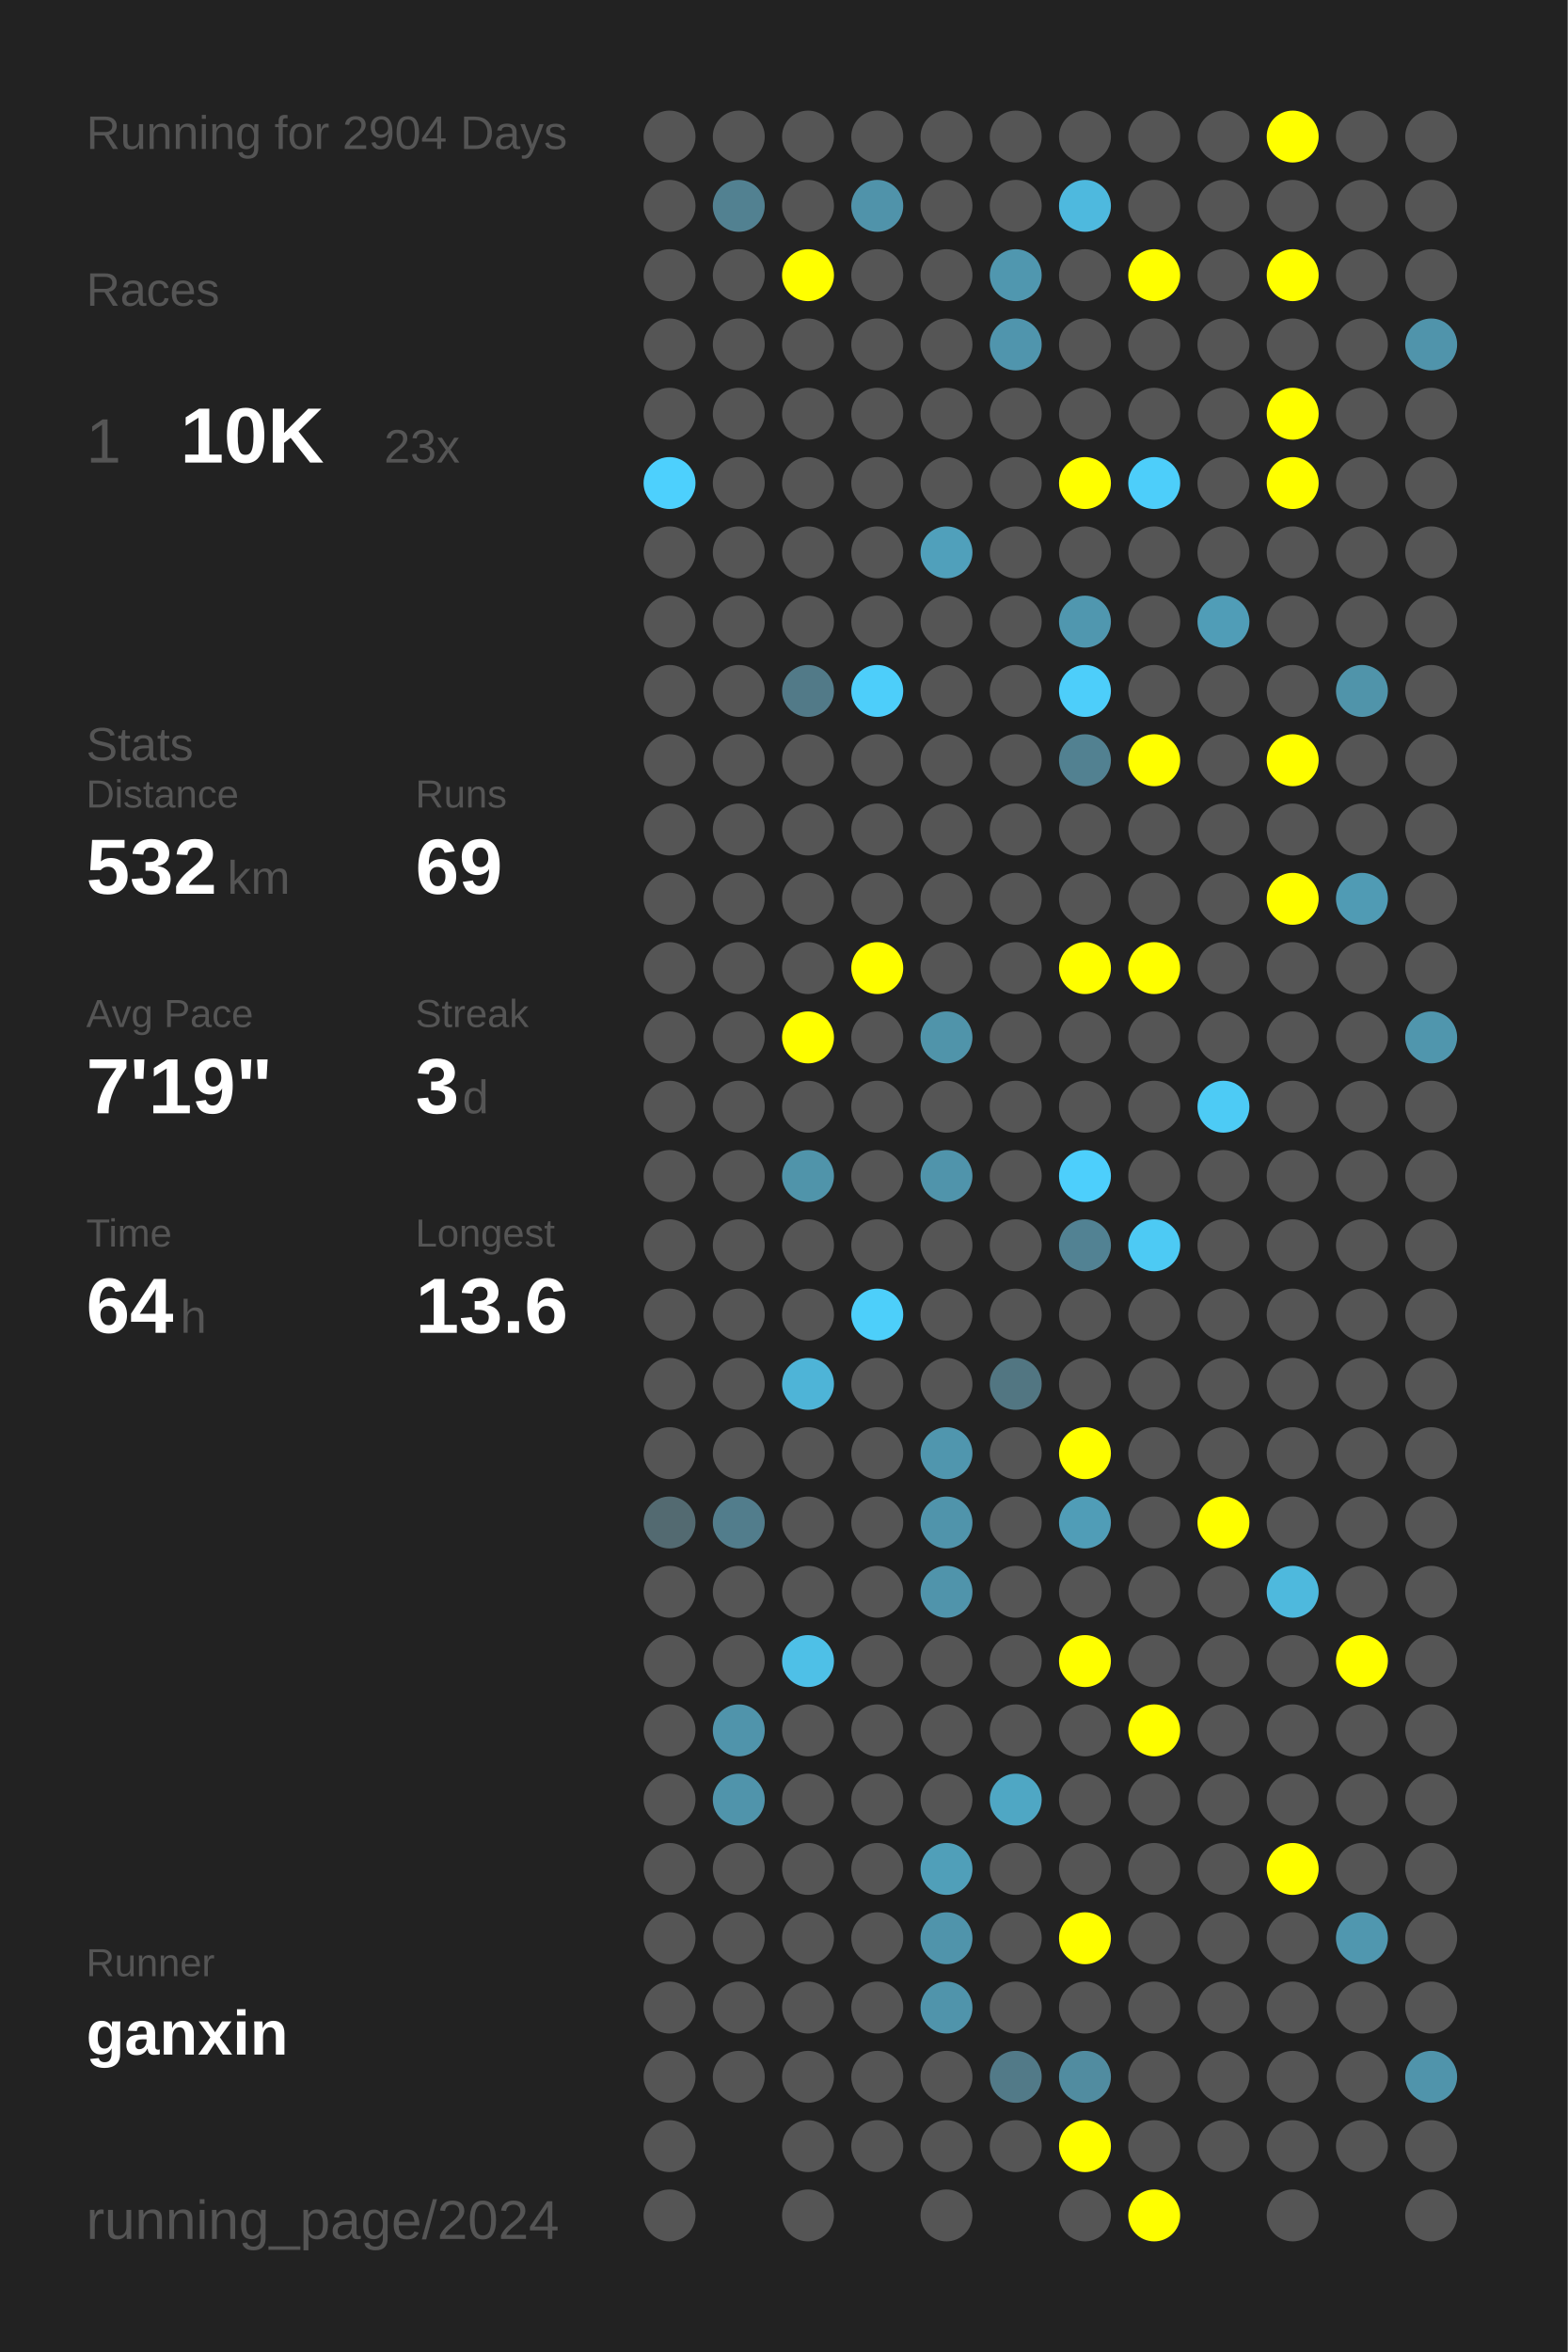
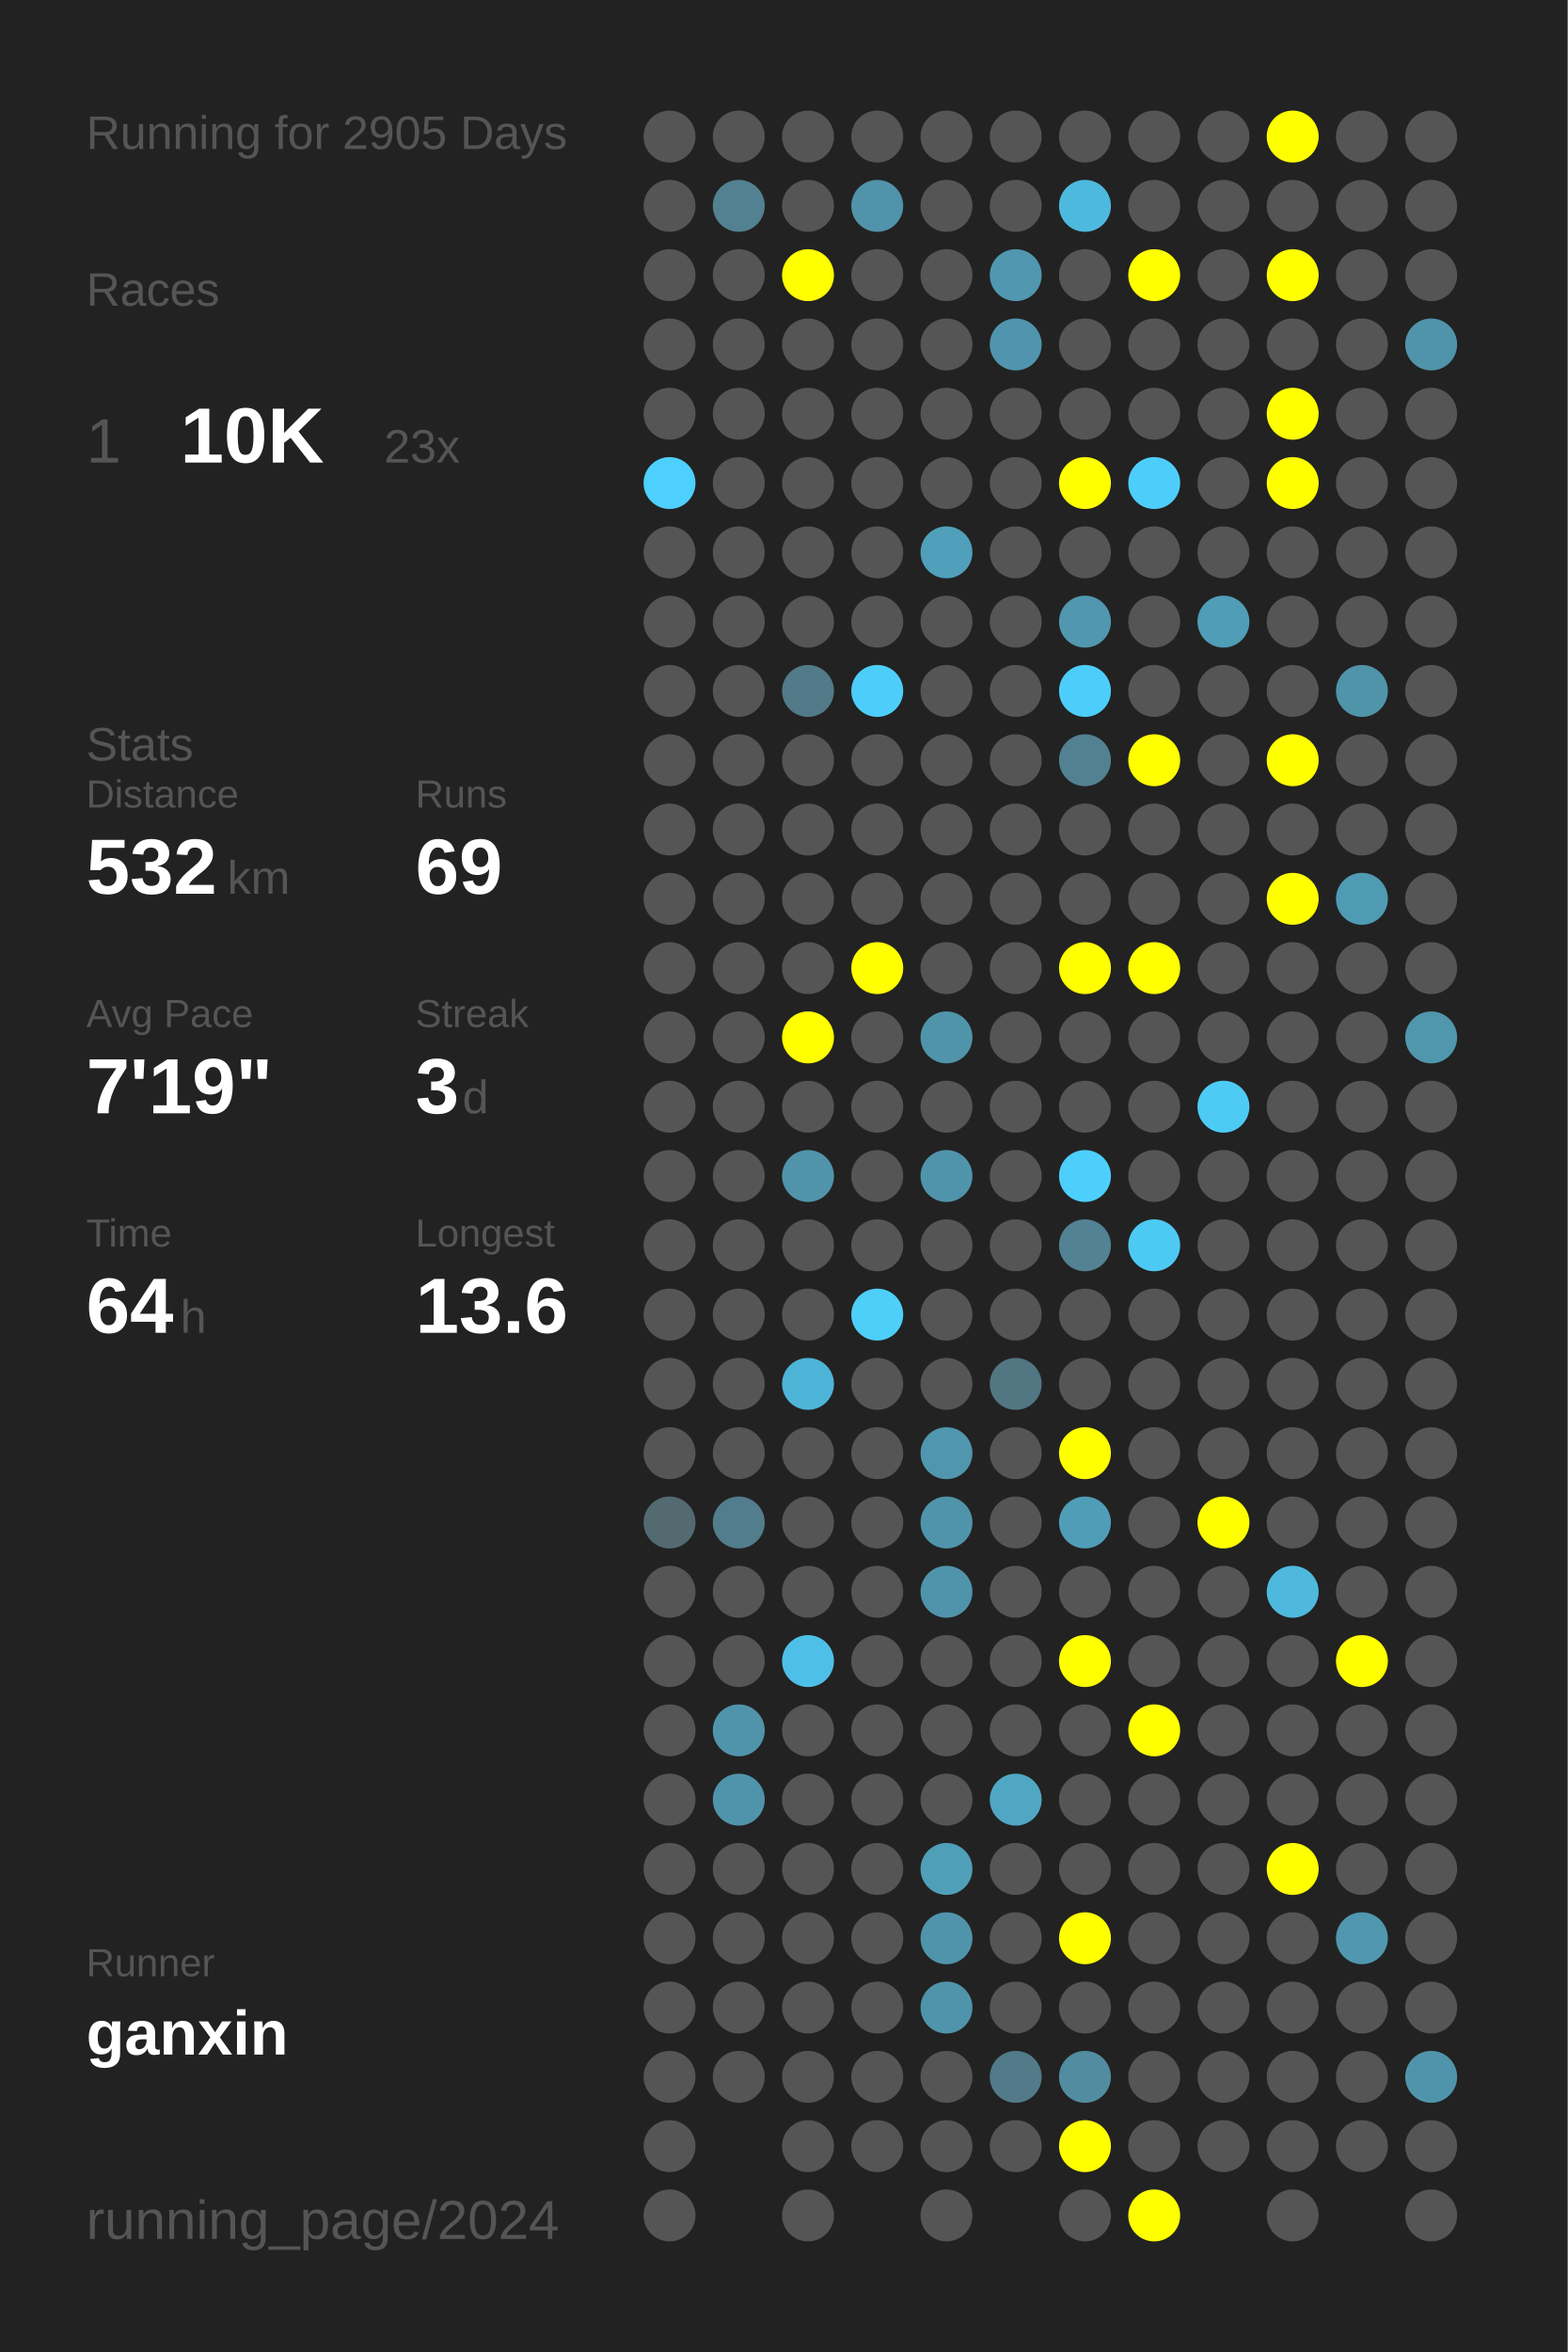
<svg xmlns="http://www.w3.org/2000/svg" baseProfile="full" height="300mm" version="1.1" viewBox="0,0,200,300" width="200mm">
  <defs />
  <rect fill="#222222" height="300" width="200" x="0" y="0" />
-   <text fill="#555555" style="font-size:6px; font-family:Arial;" x="11" y="19">Running for 2904 Days</text>
+   <text fill="#555555" style="font-size:6px; font-family:Arial;" x="11" y="19">Running for 2905 Days</text>
  <text fill="#555555" style="font-size:6px; font-family:Arial;" x="11" y="39">Races</text>
  <text fill="#555555" style="font-size:8px; font-family:Arial;" x="11" y="59">1</text>
  <text fill="#FFFFFF" style="font-size:10px; font-family:Arial; font-weight:bold;" x="23" y="59">10K</text>
  <text fill="#555555" style="font-size:6px; font-family:Arial;" x="49" y="59">23x</text>
  <text fill="#555555" style="font-size:6px; font-family:Arial;" x="11" y="97">Stats</text>
  <text fill="#555555" style="font-size:5px; font-family:Arial;" x="11" y="103">Distance</text>
  <text fill="#FFFFFF" style="font-size:10px; font-family:Arial; font-weight:bold;" x="11" y="114">532</text>
  <text fill="#555555" style="font-size:6px; font-family:Arial;" x="29" y="114">km</text>
  <text fill="#555555" style="font-size:5px; font-family:Arial;" x="53" y="103">Runs</text>
  <text fill="#FFFFFF" style="font-size:10px; font-family:Arial; font-weight:bold;" x="53" y="114">69</text>
  <text fill="#555555" style="font-size:5px; font-family:Arial;" x="11" y="131">Avg Pace</text>
  <text fill="#FFFFFF" style="font-size:10px; font-family:Arial; font-weight:bold;" x="11" y="142">7'19"</text>
  <text fill="#555555" style="font-size:5px; font-family:Arial;" x="53" y="131">Streak</text>
  <text fill="#FFFFFF" style="font-size:10px; font-family:Arial; font-weight:bold;" x="53" y="142">3</text>
  <text fill="#555555" style="font-size:6px; font-family:Arial;" x="59" y="142">d</text>
  <text fill="#555555" style="font-size:5px; font-family:Arial;" x="11" y="159">Time</text>
  <text fill="#FFFFFF" style="font-size:10px; font-family:Arial; font-weight:bold;" x="11" y="170">64</text>
  <text fill="#555555" style="font-size:6px; font-family:Arial;" x="23" y="170">h</text>
  <text fill="#555555" style="font-size:5px; font-family:Arial;" x="53" y="159">Longest</text>
  <text fill="#FFFFFF" style="font-size:10px; font-family:Arial; font-weight:bold;" x="53" y="170">13.6</text>
  <text fill="#555555" style="font-size:5px; font-family:Arial;" x="11" y="252.065">Runner</text>
  <text fill="#FFFFFF" style="font-size:8px; font-family:Arial; font-weight:bold;" x="11" y="262.065">ganxin</text>
  <text fill="#555555" style="font-size:7px; font-family:Arial;" x="11" y="285.581">running_page/2024</text>
  <circle cx="85.417" cy="17.419" fill="#555555" r="3.312" />
  <circle cx="85.417" cy="26.258" fill="#555555" r="3.312" />
  <circle cx="85.417" cy="35.097" fill="#555555" r="3.312" />
  <circle cx="85.417" cy="43.935" fill="#555555" r="3.312" />
  <circle cx="85.417" cy="52.774" fill="#555555" r="3.312" />
  <circle cx="85.417" cy="61.613" fill="#4dd0fd" r="3.312" />
  <circle cx="85.417" cy="70.452" fill="#555555" r="3.312" />
  <circle cx="85.417" cy="79.29" fill="#555555" r="3.312" />
  <circle cx="85.417" cy="88.129" fill="#555555" r="3.312" />
  <circle cx="85.417" cy="96.968" fill="#555555" r="3.312" />
  <circle cx="85.417" cy="105.806" fill="#555555" r="3.312" />
  <circle cx="85.417" cy="114.645" fill="#555555" r="3.312" />
  <circle cx="85.417" cy="123.484" fill="#555555" r="3.312" />
  <circle cx="85.417" cy="132.323" fill="#555555" r="3.312" />
  <circle cx="85.417" cy="141.161" fill="#555555" r="3.312" />
  <circle cx="85.417" cy="150" fill="#555555" r="3.312" />
  <circle cx="85.417" cy="158.839" fill="#555555" r="3.312" />
  <circle cx="85.417" cy="167.677" fill="#555555" r="3.312" />
  <circle cx="85.417" cy="176.516" fill="#555555" r="3.312" />
  <circle cx="85.417" cy="185.355" fill="#555555" r="3.312" />
  <circle cx="85.417" cy="194.194" fill="#536a71" r="3.312" />
  <circle cx="85.417" cy="203.032" fill="#555555" r="3.312" />
  <circle cx="85.417" cy="211.871" fill="#555555" r="3.312" />
  <circle cx="85.417" cy="220.71" fill="#555555" r="3.312" />
  <circle cx="85.417" cy="229.548" fill="#555555" r="3.312" />
  <circle cx="85.417" cy="238.387" fill="#555555" r="3.312" />
  <circle cx="85.417" cy="247.226" fill="#555555" r="3.312" />
  <circle cx="85.417" cy="256.065" fill="#555555" r="3.312" />
  <circle cx="85.417" cy="264.903" fill="#555555" r="3.312" />
  <circle cx="85.417" cy="273.742" fill="#555555" r="3.312" />
  <circle cx="85.417" cy="282.581" fill="#555555" r="3.312" />
  <circle cx="94.25" cy="17.419" fill="#555555" r="3.312" />
  <circle cx="94.25" cy="26.258" fill="#528191" r="3.312" />
  <circle cx="94.25" cy="35.097" fill="#555555" r="3.312" />
  <circle cx="94.25" cy="43.935" fill="#555555" r="3.312" />
  <circle cx="94.25" cy="52.774" fill="#555555" r="3.312" />
  <circle cx="94.25" cy="61.613" fill="#555555" r="3.312" />
  <circle cx="94.25" cy="70.452" fill="#555555" r="3.312" />
  <circle cx="94.25" cy="79.29" fill="#555555" r="3.312" />
  <circle cx="94.25" cy="88.129" fill="#555555" r="3.312" />
  <circle cx="94.25" cy="96.968" fill="#555555" r="3.312" />
  <circle cx="94.25" cy="105.806" fill="#555555" r="3.312" />
  <circle cx="94.25" cy="114.645" fill="#555555" r="3.312" />
  <circle cx="94.25" cy="123.484" fill="#555555" r="3.312" />
  <circle cx="94.25" cy="132.323" fill="#555555" r="3.312" />
  <circle cx="94.25" cy="141.161" fill="#555555" r="3.312" />
  <circle cx="94.25" cy="150" fill="#555555" r="3.312" />
  <circle cx="94.25" cy="158.839" fill="#555555" r="3.312" />
  <circle cx="94.25" cy="167.677" fill="#555555" r="3.312" />
  <circle cx="94.25" cy="176.516" fill="#555555" r="3.312" />
  <circle cx="94.25" cy="185.355" fill="#555555" r="3.312" />
  <circle cx="94.25" cy="194.194" fill="#527d8c" r="3.312" />
  <circle cx="94.25" cy="203.032" fill="#555555" r="3.312" />
  <circle cx="94.25" cy="211.871" fill="#555555" r="3.312" />
  <circle cx="94.25" cy="220.71" fill="#5094ab" r="3.312" />
  <circle cx="94.25" cy="229.548" fill="#5094ab" r="3.312" />
  <circle cx="94.25" cy="238.387" fill="#555555" r="3.312" />
  <circle cx="94.25" cy="247.226" fill="#555555" r="3.312" />
  <circle cx="94.25" cy="256.065" fill="#555555" r="3.312" />
  <circle cx="94.25" cy="264.903" fill="#555555" r="3.312" />
  <circle cx="103.083" cy="17.419" fill="#555555" r="3.312" />
  <circle cx="103.083" cy="26.258" fill="#555555" r="3.312" />
  <circle cx="103.083" cy="35.097" fill="#FFFF00" r="3.312" />
  <circle cx="103.083" cy="43.935" fill="#555555" r="3.312" />
  <circle cx="103.083" cy="52.774" fill="#555555" r="3.312" />
  <circle cx="103.083" cy="61.613" fill="#555555" r="3.312" />
  <circle cx="103.083" cy="70.452" fill="#555555" r="3.312" />
  <circle cx="103.083" cy="79.29" fill="#555555" r="3.312" />
  <circle cx="103.083" cy="88.129" fill="#527a88" r="3.312" />
  <circle cx="103.083" cy="96.968" fill="#555555" r="3.312" />
  <circle cx="103.083" cy="105.806" fill="#555555" r="3.312" />
  <circle cx="103.083" cy="114.645" fill="#555555" r="3.312" />
  <circle cx="103.083" cy="123.484" fill="#555555" r="3.312" />
  <circle cx="103.083" cy="132.323" fill="#FFFF00" r="3.312" />
  <circle cx="103.083" cy="141.161" fill="#555555" r="3.312" />
  <circle cx="103.083" cy="150" fill="#5094aa" r="3.312" />
  <circle cx="103.083" cy="158.839" fill="#555555" r="3.312" />
  <circle cx="103.083" cy="167.677" fill="#555555" r="3.312" />
  <circle cx="103.083" cy="176.516" fill="#4eb4d7" r="3.312" />
  <circle cx="103.083" cy="185.355" fill="#555555" r="3.312" />
  <circle cx="103.083" cy="194.194" fill="#555555" r="3.312" />
  <circle cx="103.083" cy="203.032" fill="#555555" r="3.312" />
  <circle cx="103.083" cy="211.871" fill="#4ec0e7" r="3.312" />
  <circle cx="103.083" cy="220.71" fill="#555555" r="3.312" />
  <circle cx="103.083" cy="229.548" fill="#555555" r="3.312" />
  <circle cx="103.083" cy="238.387" fill="#555555" r="3.312" />
  <circle cx="103.083" cy="247.226" fill="#555555" r="3.312" />
  <circle cx="103.083" cy="256.065" fill="#555555" r="3.312" />
  <circle cx="103.083" cy="264.903" fill="#555555" r="3.312" />
  <circle cx="103.083" cy="273.742" fill="#555555" r="3.312" />
  <circle cx="103.083" cy="282.581" fill="#555555" r="3.312" />
  <circle cx="111.917" cy="17.419" fill="#555555" r="3.312" />
  <circle cx="111.917" cy="26.258" fill="#5093aa" r="3.312" />
  <circle cx="111.917" cy="35.097" fill="#555555" r="3.312" />
  <circle cx="111.917" cy="43.935" fill="#555555" r="3.312" />
  <circle cx="111.917" cy="52.774" fill="#555555" r="3.312" />
  <circle cx="111.917" cy="61.613" fill="#555555" r="3.312" />
  <circle cx="111.917" cy="70.452" fill="#555555" r="3.312" />
  <circle cx="111.917" cy="79.29" fill="#555555" r="3.312" />
  <circle cx="111.917" cy="88.129" fill="#4dcefa" r="3.312" />
  <circle cx="111.917" cy="96.968" fill="#555555" r="3.312" />
  <circle cx="111.917" cy="105.806" fill="#555555" r="3.312" />
  <circle cx="111.917" cy="114.645" fill="#555555" r="3.312" />
  <circle cx="111.917" cy="123.484" fill="#FFFF00" r="3.312" />
  <circle cx="111.917" cy="132.323" fill="#555555" r="3.312" />
  <circle cx="111.917" cy="141.161" fill="#555555" r="3.312" />
  <circle cx="111.917" cy="150" fill="#555555" r="3.312" />
  <circle cx="111.917" cy="158.839" fill="#555555" r="3.312" />
  <circle cx="111.917" cy="167.677" fill="#4dcffa" r="3.312" />
  <circle cx="111.917" cy="176.516" fill="#555555" r="3.312" />
  <circle cx="111.917" cy="185.355" fill="#555555" r="3.312" />
  <circle cx="111.917" cy="194.194" fill="#555555" r="3.312" />
  <circle cx="111.917" cy="203.032" fill="#555555" r="3.312" />
  <circle cx="111.917" cy="211.871" fill="#555555" r="3.312" />
  <circle cx="111.917" cy="220.71" fill="#555555" r="3.312" />
  <circle cx="111.917" cy="229.548" fill="#555555" r="3.312" />
  <circle cx="111.917" cy="238.387" fill="#555555" r="3.312" />
  <circle cx="111.917" cy="247.226" fill="#555555" r="3.312" />
  <circle cx="111.917" cy="256.065" fill="#555555" r="3.312" />
  <circle cx="111.917" cy="264.903" fill="#555555" r="3.312" />
  <circle cx="111.917" cy="273.742" fill="#555555" r="3.312" />
  <circle cx="120.75" cy="17.419" fill="#555555" r="3.312" />
  <circle cx="120.75" cy="26.258" fill="#555555" r="3.312" />
  <circle cx="120.75" cy="35.097" fill="#555555" r="3.312" />
  <circle cx="120.75" cy="43.935" fill="#555555" r="3.312" />
  <circle cx="120.75" cy="52.774" fill="#555555" r="3.312" />
  <circle cx="120.75" cy="61.613" fill="#555555" r="3.312" />
  <circle cx="120.75" cy="70.452" fill="#50a0bb" r="3.312" />
  <circle cx="120.75" cy="79.29" fill="#555555" r="3.312" />
  <circle cx="120.75" cy="88.129" fill="#555555" r="3.312" />
  <circle cx="120.75" cy="96.968" fill="#555555" r="3.312" />
  <circle cx="120.75" cy="105.806" fill="#555555" r="3.312" />
  <circle cx="120.75" cy="114.645" fill="#555555" r="3.312" />
  <circle cx="120.75" cy="123.484" fill="#555555" r="3.312" />
  <circle cx="120.75" cy="132.323" fill="#5094aa" r="3.312" />
  <circle cx="120.75" cy="141.161" fill="#555555" r="3.312" />
  <circle cx="120.75" cy="150" fill="#5094ab" r="3.312" />
  <circle cx="120.75" cy="158.839" fill="#555555" r="3.312" />
  <circle cx="120.75" cy="167.677" fill="#555555" r="3.312" />
  <circle cx="120.75" cy="176.516" fill="#555555" r="3.312" />
  <circle cx="120.75" cy="185.355" fill="#5096ae" r="3.312" />
  <circle cx="120.75" cy="194.194" fill="#5094ab" r="3.312" />
  <circle cx="120.75" cy="203.032" fill="#5094ab" r="3.312" />
  <circle cx="120.75" cy="211.871" fill="#555555" r="3.312" />
  <circle cx="120.75" cy="220.71" fill="#555555" r="3.312" />
  <circle cx="120.75" cy="229.548" fill="#555555" r="3.312" />
  <circle cx="120.75" cy="238.387" fill="#509fb9" r="3.312" />
  <circle cx="120.75" cy="247.226" fill="#5094ab" r="3.312" />
  <circle cx="120.75" cy="256.065" fill="#5094ab" r="3.312" />
  <circle cx="120.75" cy="264.903" fill="#555555" r="3.312" />
  <circle cx="120.75" cy="273.742" fill="#555555" r="3.312" />
  <circle cx="120.75" cy="282.581" fill="#555555" r="3.312" />
  <circle cx="129.583" cy="17.419" fill="#555555" r="3.312" />
  <circle cx="129.583" cy="26.258" fill="#555555" r="3.312" />
  <circle cx="129.583" cy="35.097" fill="#5097af" r="3.312" />
  <circle cx="129.583" cy="43.935" fill="#5095ad" r="3.312" />
  <circle cx="129.583" cy="52.774" fill="#555555" r="3.312" />
  <circle cx="129.583" cy="61.613" fill="#555555" r="3.312" />
  <circle cx="129.583" cy="70.452" fill="#555555" r="3.312" />
  <circle cx="129.583" cy="79.29" fill="#555555" r="3.312" />
  <circle cx="129.583" cy="88.129" fill="#555555" r="3.312" />
  <circle cx="129.583" cy="96.968" fill="#555555" r="3.312" />
  <circle cx="129.583" cy="105.806" fill="#555555" r="3.312" />
  <circle cx="129.583" cy="114.645" fill="#555555" r="3.312" />
  <circle cx="129.583" cy="123.484" fill="#555555" r="3.312" />
  <circle cx="129.583" cy="132.323" fill="#555555" r="3.312" />
  <circle cx="129.583" cy="141.161" fill="#555555" r="3.312" />
  <circle cx="129.583" cy="150" fill="#555555" r="3.312" />
  <circle cx="129.583" cy="158.839" fill="#555555" r="3.312" />
  <circle cx="129.583" cy="167.677" fill="#555555" r="3.312" />
  <circle cx="129.583" cy="176.516" fill="#527682" r="3.312" />
  <circle cx="129.583" cy="185.355" fill="#555555" r="3.312" />
  <circle cx="129.583" cy="194.194" fill="#555555" r="3.312" />
  <circle cx="129.583" cy="203.032" fill="#555555" r="3.312" />
  <circle cx="129.583" cy="211.871" fill="#555555" r="3.312" />
  <circle cx="129.583" cy="220.71" fill="#555555" r="3.312" />
  <circle cx="129.583" cy="229.548" fill="#4fa7c4" r="3.312" />
  <circle cx="129.583" cy="238.387" fill="#555555" r="3.312" />
  <circle cx="129.583" cy="247.226" fill="#555555" r="3.312" />
  <circle cx="129.583" cy="256.065" fill="#555555" r="3.312" />
  <circle cx="129.583" cy="264.903" fill="#527a88" r="3.312" />
  <circle cx="129.583" cy="273.742" fill="#555555" r="3.312" />
  <circle cx="138.417" cy="17.419" fill="#555555" r="3.312" />
  <circle cx="138.417" cy="26.258" fill="#4eb9de" r="3.312" />
  <circle cx="138.417" cy="35.097" fill="#555555" r="3.312" />
  <circle cx="138.417" cy="43.935" fill="#555555" r="3.312" />
  <circle cx="138.417" cy="52.774" fill="#555555" r="3.312" />
  <circle cx="138.417" cy="61.613" fill="#FFFF00" r="3.312" />
  <circle cx="138.417" cy="70.452" fill="#555555" r="3.312" />
  <circle cx="138.417" cy="79.29" fill="#5097af" r="3.312" />
  <circle cx="138.417" cy="88.129" fill="#4dcefa" r="3.312" />
  <circle cx="138.417" cy="96.968" fill="#528191" r="3.312" />
  <circle cx="138.417" cy="105.806" fill="#555555" r="3.312" />
  <circle cx="138.417" cy="114.645" fill="#555555" r="3.312" />
  <circle cx="138.417" cy="123.484" fill="#FFFF00" r="3.312" />
  <circle cx="138.417" cy="132.323" fill="#555555" r="3.312" />
  <circle cx="138.417" cy="141.161" fill="#555555" r="3.312" />
  <circle cx="138.417" cy="150" fill="#4dcffc" r="3.312" />
  <circle cx="138.417" cy="158.839" fill="#528293" r="3.312" />
  <circle cx="138.417" cy="167.677" fill="#555555" r="3.312" />
  <circle cx="138.417" cy="176.516" fill="#555555" r="3.312" />
  <circle cx="138.417" cy="185.355" fill="#FFFF00" r="3.312" />
  <circle cx="138.417" cy="194.194" fill="#509db7" r="3.312" />
  <circle cx="138.417" cy="203.032" fill="#555555" r="3.312" />
  <circle cx="138.417" cy="211.871" fill="#FFFF00" r="3.312" />
  <circle cx="138.417" cy="220.71" fill="#555555" r="3.312" />
  <circle cx="138.417" cy="229.548" fill="#555555" r="3.312" />
  <circle cx="138.417" cy="238.387" fill="#555555" r="3.312" />
  <circle cx="138.417" cy="247.226" fill="#FFFF00" r="3.312" />
  <circle cx="138.417" cy="256.065" fill="#555555" r="3.312" />
  <circle cx="138.417" cy="264.903" fill="#518ca0" r="3.312" />
  <circle cx="138.417" cy="273.742" fill="#FFFF00" r="3.312" />
  <circle cx="138.417" cy="282.581" fill="#555555" r="3.312" />
  <circle cx="147.25" cy="17.419" fill="#555555" r="3.312" />
  <circle cx="147.25" cy="26.258" fill="#555555" r="3.312" />
  <circle cx="147.25" cy="35.097" fill="#FFFF00" r="3.312" />
  <circle cx="147.25" cy="43.935" fill="#555555" r="3.312" />
  <circle cx="147.25" cy="52.774" fill="#555555" r="3.312" />
  <circle cx="147.25" cy="61.613" fill="#4dcefa" r="3.312" />
  <circle cx="147.25" cy="70.452" fill="#555555" r="3.312" />
  <circle cx="147.25" cy="79.29" fill="#555555" r="3.312" />
  <circle cx="147.25" cy="88.129" fill="#555555" r="3.312" />
  <circle cx="147.25" cy="96.968" fill="#FFFF00" r="3.312" />
  <circle cx="147.25" cy="105.806" fill="#555555" r="3.312" />
  <circle cx="147.25" cy="114.645" fill="#555555" r="3.312" />
  <circle cx="147.25" cy="123.484" fill="#FFFF00" r="3.312" />
  <circle cx="147.25" cy="132.323" fill="#555555" r="3.312" />
  <circle cx="147.25" cy="141.161" fill="#555555" r="3.312" />
  <circle cx="147.25" cy="150" fill="#555555" r="3.312" />
  <circle cx="147.25" cy="158.839" fill="#4dcaf4" r="3.312" />
  <circle cx="147.25" cy="167.677" fill="#555555" r="3.312" />
  <circle cx="147.25" cy="176.516" fill="#555555" r="3.312" />
  <circle cx="147.25" cy="185.355" fill="#555555" r="3.312" />
  <circle cx="147.25" cy="194.194" fill="#555555" r="3.312" />
  <circle cx="147.25" cy="203.032" fill="#555555" r="3.312" />
  <circle cx="147.25" cy="211.871" fill="#555555" r="3.312" />
  <circle cx="147.25" cy="220.71" fill="#FFFF00" r="3.312" />
  <circle cx="147.25" cy="229.548" fill="#555555" r="3.312" />
  <circle cx="147.25" cy="238.387" fill="#555555" r="3.312" />
  <circle cx="147.25" cy="247.226" fill="#555555" r="3.312" />
  <circle cx="147.25" cy="256.065" fill="#555555" r="3.312" />
  <circle cx="147.25" cy="264.903" fill="#555555" r="3.312" />
  <circle cx="147.25" cy="273.742" fill="#555555" r="3.312" />
  <circle cx="147.25" cy="282.581" fill="#FFFF00" r="3.312" />
  <circle cx="156.083" cy="17.419" fill="#555555" r="3.312" />
  <circle cx="156.083" cy="26.258" fill="#555555" r="3.312" />
  <circle cx="156.083" cy="35.097" fill="#555555" r="3.312" />
  <circle cx="156.083" cy="43.935" fill="#555555" r="3.312" />
  <circle cx="156.083" cy="52.774" fill="#555555" r="3.312" />
  <circle cx="156.083" cy="61.613" fill="#555555" r="3.312" />
  <circle cx="156.083" cy="70.452" fill="#555555" r="3.312" />
  <circle cx="156.083" cy="79.29" fill="#509db7" r="3.312" />
  <circle cx="156.083" cy="88.129" fill="#555555" r="3.312" />
  <circle cx="156.083" cy="96.968" fill="#555555" r="3.312" />
  <circle cx="156.083" cy="105.806" fill="#555555" r="3.312" />
  <circle cx="156.083" cy="114.645" fill="#555555" r="3.312" />
  <circle cx="156.083" cy="123.484" fill="#555555" r="3.312" />
  <circle cx="156.083" cy="132.323" fill="#555555" r="3.312" />
  <circle cx="156.083" cy="141.161" fill="#4dcbf5" r="3.312" />
  <circle cx="156.083" cy="150" fill="#555555" r="3.312" />
  <circle cx="156.083" cy="158.839" fill="#555555" r="3.312" />
  <circle cx="156.083" cy="167.677" fill="#555555" r="3.312" />
  <circle cx="156.083" cy="176.516" fill="#555555" r="3.312" />
  <circle cx="156.083" cy="185.355" fill="#555555" r="3.312" />
  <circle cx="156.083" cy="194.194" fill="#FFFF00" r="3.312" />
  <circle cx="156.083" cy="203.032" fill="#555555" r="3.312" />
  <circle cx="156.083" cy="211.871" fill="#555555" r="3.312" />
  <circle cx="156.083" cy="220.71" fill="#555555" r="3.312" />
  <circle cx="156.083" cy="229.548" fill="#555555" r="3.312" />
  <circle cx="156.083" cy="238.387" fill="#555555" r="3.312" />
  <circle cx="156.083" cy="247.226" fill="#555555" r="3.312" />
  <circle cx="156.083" cy="256.065" fill="#555555" r="3.312" />
  <circle cx="156.083" cy="264.903" fill="#555555" r="3.312" />
  <circle cx="156.083" cy="273.742" fill="#555555" r="3.312" />
  <circle cx="164.917" cy="17.419" fill="#FFFF00" r="3.312" />
  <circle cx="164.917" cy="26.258" fill="#555555" r="3.312" />
  <circle cx="164.917" cy="35.097" fill="#FFFF00" r="3.312" />
  <circle cx="164.917" cy="43.935" fill="#555555" r="3.312" />
  <circle cx="164.917" cy="52.774" fill="#FFFF00" r="3.312" />
  <circle cx="164.917" cy="61.613" fill="#FFFF00" r="3.312" />
  <circle cx="164.917" cy="70.452" fill="#555555" r="3.312" />
  <circle cx="164.917" cy="79.29" fill="#555555" r="3.312" />
  <circle cx="164.917" cy="88.129" fill="#555555" r="3.312" />
  <circle cx="164.917" cy="96.968" fill="#FFFF00" r="3.312" />
  <circle cx="164.917" cy="105.806" fill="#555555" r="3.312" />
  <circle cx="164.917" cy="114.645" fill="#FFFF00" r="3.312" />
  <circle cx="164.917" cy="123.484" fill="#555555" r="3.312" />
  <circle cx="164.917" cy="132.323" fill="#555555" r="3.312" />
  <circle cx="164.917" cy="141.161" fill="#555555" r="3.312" />
  <circle cx="164.917" cy="150" fill="#555555" r="3.312" />
  <circle cx="164.917" cy="158.839" fill="#555555" r="3.312" />
  <circle cx="164.917" cy="167.677" fill="#555555" r="3.312" />
  <circle cx="164.917" cy="176.516" fill="#555555" r="3.312" />
  <circle cx="164.917" cy="185.355" fill="#555555" r="3.312" />
  <circle cx="164.917" cy="194.194" fill="#555555" r="3.312" />
  <circle cx="164.917" cy="203.032" fill="#4eb9dd" r="3.312" />
  <circle cx="164.917" cy="211.871" fill="#555555" r="3.312" />
  <circle cx="164.917" cy="220.71" fill="#555555" r="3.312" />
  <circle cx="164.917" cy="229.548" fill="#555555" r="3.312" />
  <circle cx="164.917" cy="238.387" fill="#FFFF00" r="3.312" />
  <circle cx="164.917" cy="247.226" fill="#555555" r="3.312" />
  <circle cx="164.917" cy="256.065" fill="#555555" r="3.312" />
  <circle cx="164.917" cy="264.903" fill="#555555" r="3.312" />
  <circle cx="164.917" cy="273.742" fill="#555555" r="3.312" />
  <circle cx="164.917" cy="282.581" fill="#555555" r="3.312" />
  <circle cx="173.75" cy="17.419" fill="#555555" r="3.312" />
  <circle cx="173.75" cy="26.258" fill="#555555" r="3.312" />
  <circle cx="173.75" cy="35.097" fill="#555555" r="3.312" />
  <circle cx="173.75" cy="43.935" fill="#555555" r="3.312" />
  <circle cx="173.75" cy="52.774" fill="#555555" r="3.312" />
  <circle cx="173.75" cy="61.613" fill="#555555" r="3.312" />
  <circle cx="173.75" cy="70.452" fill="#555555" r="3.312" />
  <circle cx="173.75" cy="79.29" fill="#555555" r="3.312" />
  <circle cx="173.75" cy="88.129" fill="#5094aa" r="3.312" />
  <circle cx="173.75" cy="96.968" fill="#555555" r="3.312" />
  <circle cx="173.75" cy="105.806" fill="#555555" r="3.312" />
  <circle cx="173.75" cy="114.645" fill="#509bb4" r="3.312" />
  <circle cx="173.75" cy="123.484" fill="#555555" r="3.312" />
  <circle cx="173.75" cy="132.323" fill="#555555" r="3.312" />
  <circle cx="173.75" cy="141.161" fill="#555555" r="3.312" />
  <circle cx="173.75" cy="150" fill="#555555" r="3.312" />
  <circle cx="173.75" cy="158.839" fill="#555555" r="3.312" />
  <circle cx="173.75" cy="167.677" fill="#555555" r="3.312" />
  <circle cx="173.75" cy="176.516" fill="#555555" r="3.312" />
  <circle cx="173.75" cy="185.355" fill="#555555" r="3.312" />
  <circle cx="173.75" cy="194.194" fill="#555555" r="3.312" />
  <circle cx="173.75" cy="203.032" fill="#555555" r="3.312" />
  <circle cx="173.75" cy="211.871" fill="#FFFF00" r="3.312" />
  <circle cx="173.75" cy="220.71" fill="#555555" r="3.312" />
  <circle cx="173.75" cy="229.548" fill="#555555" r="3.312" />
  <circle cx="173.75" cy="238.387" fill="#555555" r="3.312" />
  <circle cx="173.75" cy="247.226" fill="#5097af" r="3.312" />
  <circle cx="173.75" cy="256.065" fill="#555555" r="3.312" />
  <circle cx="173.75" cy="264.903" fill="#555555" r="3.312" />
  <circle cx="173.75" cy="273.742" fill="#555555" r="3.312" />
  <circle cx="182.583" cy="17.419" fill="#555555" r="3.312" />
  <circle cx="182.583" cy="26.258" fill="#555555" r="3.312" />
  <circle cx="182.583" cy="35.097" fill="#555555" r="3.312" />
  <circle cx="182.583" cy="43.935" fill="#5094ab" r="3.312" />
  <circle cx="182.583" cy="52.774" fill="#555555" r="3.312" />
  <circle cx="182.583" cy="61.613" fill="#555555" r="3.312" />
  <circle cx="182.583" cy="70.452" fill="#555555" r="3.312" />
  <circle cx="182.583" cy="79.29" fill="#555555" r="3.312" />
  <circle cx="182.583" cy="88.129" fill="#555555" r="3.312" />
  <circle cx="182.583" cy="96.968" fill="#555555" r="3.312" />
  <circle cx="182.583" cy="105.806" fill="#555555" r="3.312" />
  <circle cx="182.583" cy="114.645" fill="#555555" r="3.312" />
  <circle cx="182.583" cy="123.484" fill="#555555" r="3.312" />
  <circle cx="182.583" cy="132.323" fill="#5096ad" r="3.312" />
  <circle cx="182.583" cy="141.161" fill="#555555" r="3.312" />
  <circle cx="182.583" cy="150" fill="#555555" r="3.312" />
  <circle cx="182.583" cy="158.839" fill="#555555" r="3.312" />
  <circle cx="182.583" cy="167.677" fill="#555555" r="3.312" />
  <circle cx="182.583" cy="176.516" fill="#555555" r="3.312" />
  <circle cx="182.583" cy="185.355" fill="#555555" r="3.312" />
  <circle cx="182.583" cy="194.194" fill="#555555" r="3.312" />
  <circle cx="182.583" cy="203.032" fill="#555555" r="3.312" />
  <circle cx="182.583" cy="211.871" fill="#555555" r="3.312" />
  <circle cx="182.583" cy="220.71" fill="#555555" r="3.312" />
  <circle cx="182.583" cy="229.548" fill="#555555" r="3.312" />
  <circle cx="182.583" cy="238.387" fill="#555555" r="3.312" />
  <circle cx="182.583" cy="247.226" fill="#555555" r="3.312" />
  <circle cx="182.583" cy="256.065" fill="#555555" r="3.312" />
  <circle cx="182.583" cy="264.903" fill="#5094ab" r="3.312" />
  <circle cx="182.583" cy="273.742" fill="#555555" r="3.312" />
  <circle cx="182.583" cy="282.581" fill="#555555" r="3.312" />
</svg>
